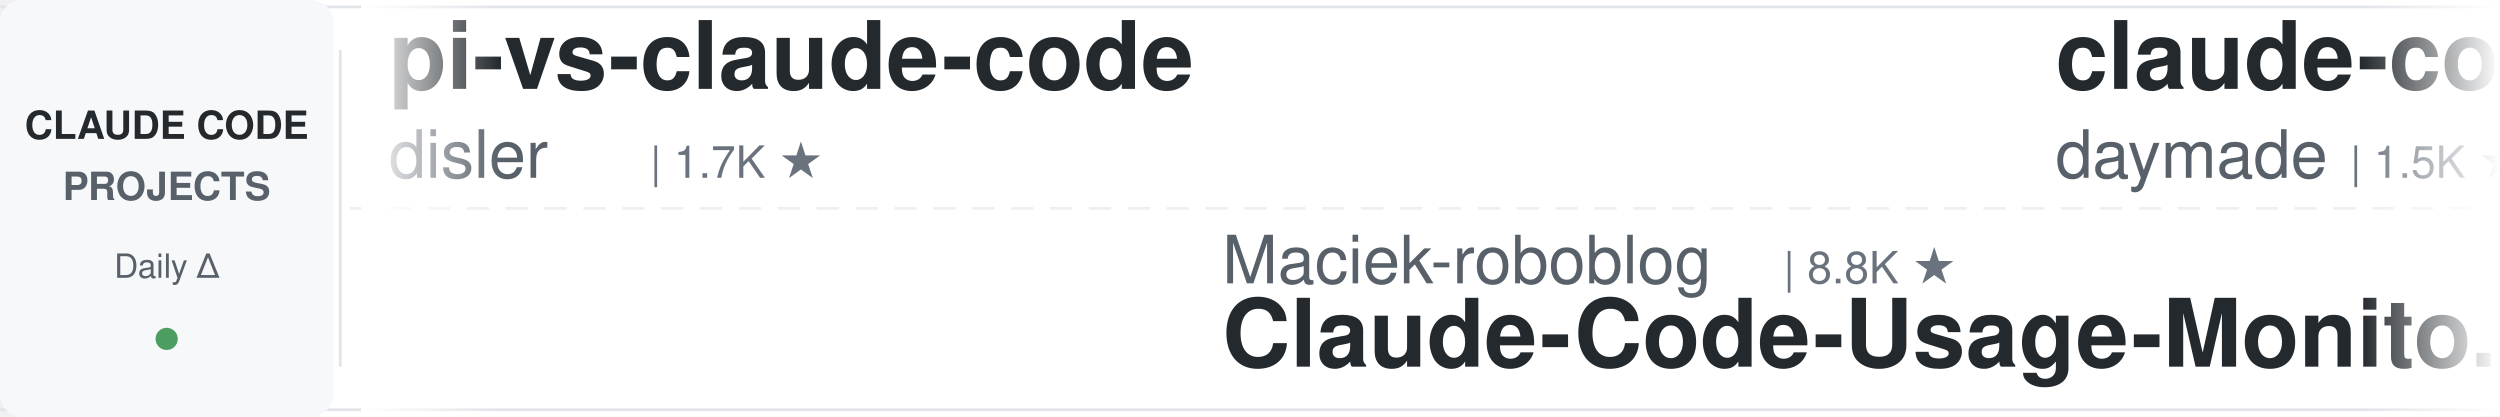
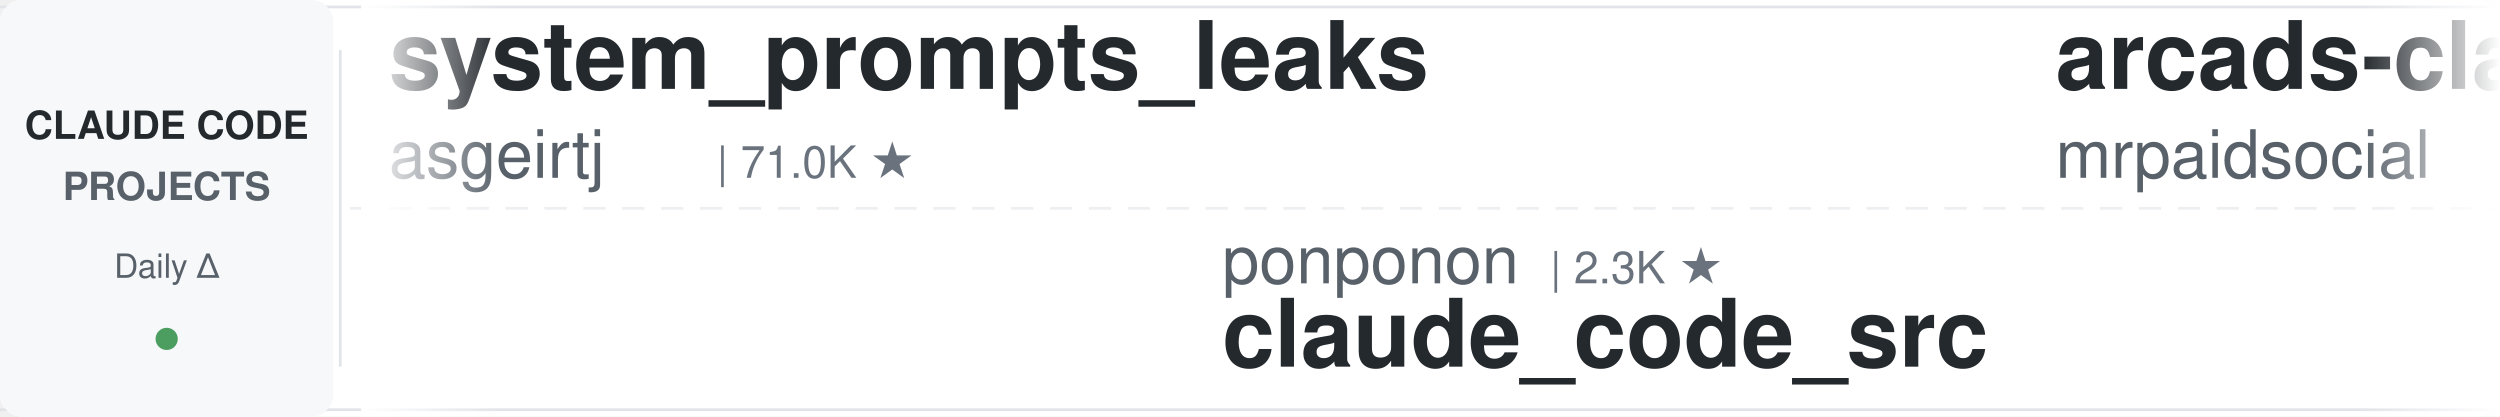
<svg xmlns="http://www.w3.org/2000/svg" width="900" height="150">
  <defs>
    <linearGradient id="leftFade" x1="0%" y1="0%" x2="100%" y2="0%">
      <stop offset="0%" style="stop-color:#ffffff;stop-opacity:1" />
      <stop offset="100%" style="stop-color:#ffffff;stop-opacity:0" />
    </linearGradient>
    <linearGradient id="rightFade" x1="0%" y1="0%" x2="100%" y2="0%">
      <stop offset="0%" style="stop-color:#ffffff;stop-opacity:0" />
      <stop offset="100%" style="stop-color:#ffffff;stop-opacity:1" />
    </linearGradient>
  </defs>
  <rect width="900" height="150" fill="#ffffff" rx="8" />
  <rect x="0" y="2" width="900" height="1" fill="#e1e4e8" />
  <rect x="0" y="147" width="900" height="1" fill="#e1e4e8" />
  <line x1="0" y1="75" x2="900" y2="75" stroke="#e1e4e8" stroke-width="1" stroke-dasharray="8 6" opacity="0.6" />
  <rect x="0" y="0" width="120" height="150" fill="#f6f8fa" rx="8" />
  <text x="60" y="50" font-family="-apple-system, BlinkMacSystemFont, 'Segoe UI', Helvetica, Arial, sans-serif" font-size="14" font-weight="600" fill="#24292e" text-anchor="middle">CLAUDE CODE</text>
  <text x="60" y="72" font-family="-apple-system, BlinkMacSystemFont, 'Segoe UI', Helvetica, Arial, sans-serif" font-size="14" font-weight="600" fill="#586069" text-anchor="middle">PROJECTS</text>
  <text x="60" y="100" font-family="-apple-system, BlinkMacSystemFont, 'Segoe UI', Helvetica, Arial, sans-serif" font-size="12" font-weight="500" fill="#586069" text-anchor="middle">Daily Δ</text>
  <circle cx="60" cy="122" r="4" fill="#22863a" opacity="0.8" />
  <rect x="122" y="18" width="1" height="114" fill="#e1e4e8" />
  <clipPath id="tickerClip">
    <rect x="130" y="0" width="770" height="150" />
  </clipPath>
  <g clip-path="url(#tickerClip)">
    <g id="tickerItems">
      <animateTransform attributeName="transform" attributeType="XML" type="translate" from="0 0" to="-3000 0" dur="54s" repeatCount="indefinite" />
      <g transform="translate(0, 0)">
-         <text x="140" y="32" font-family="-apple-system, BlinkMacSystemFont, 'Segoe UI', Helvetica, Arial, sans-serif" font-size="34" font-weight="600" fill="#24292e">pi-vs-claude-code</text>
-         <text x="140" y="64" font-family="-apple-system, BlinkMacSystemFont, 'Segoe UI', Helvetica, Arial, sans-serif" font-size="24" font-weight="400" fill="#586069">disler</text>
-         <text x="234" y="64" font-family="-apple-system, BlinkMacSystemFont, 'Segoe UI', Helvetica, Arial, sans-serif" font-size="16" font-weight="500" fill="#6a737d">| 1.7K ★</text>
+         <text x="140" y="32" font-family="-apple-system, BlinkMacSystemFont, 'Segoe UI', Helvetica, Arial, sans-serif" font-size="34" font-weight="600" fill="#24292e">system_prompts_leaks</text>
+         <text x="140" y="64" font-family="-apple-system, BlinkMacSystemFont, 'Segoe UI', Helvetica, Arial, sans-serif" font-size="24" font-weight="400" fill="#586069">asgeirtj</text>
+         <text x="258" y="64" font-family="-apple-system, BlinkMacSystemFont, 'Segoe UI', Helvetica, Arial, sans-serif" font-size="16" font-weight="500" fill="#6a737d">| 71.0K ★</text>
      </g>
      <g transform="translate(300, 0)">
-         <text x="140" y="102" font-family="-apple-system, BlinkMacSystemFont, 'Segoe UI', Helvetica, Arial, sans-serif" font-size="24" font-weight="400" fill="#586069">Maciek-roboblog</text>
-         <text x="342" y="102" font-family="-apple-system, BlinkMacSystemFont, 'Segoe UI', Helvetica, Arial, sans-serif" font-size="16" font-weight="500" fill="#6a737d">| 8.8K ★</text>
-         <text x="140" y="132" font-family="-apple-system, BlinkMacSystemFont, 'Segoe UI', Helvetica, Arial, sans-serif" font-size="34" font-weight="600" fill="#24292e">Claude-Code-Usage-Monito...</text>
+         <text x="140" y="102" font-family="-apple-system, BlinkMacSystemFont, 'Segoe UI', Helvetica, Arial, sans-serif" font-size="24" font-weight="400" fill="#586069">ponponon</text>
+         <text x="258" y="102" font-family="-apple-system, BlinkMacSystemFont, 'Segoe UI', Helvetica, Arial, sans-serif" font-size="16" font-weight="500" fill="#6a737d">| 2.3K ★</text>
+         <text x="140" y="132" font-family="-apple-system, BlinkMacSystemFont, 'Segoe UI', Helvetica, Arial, sans-serif" font-size="34" font-weight="600" fill="#24292e">claude_code_src</text>
      </g>
      <g transform="translate(600, 0)">
-         <text x="140" y="32" font-family="-apple-system, BlinkMacSystemFont, 'Segoe UI', Helvetica, Arial, sans-serif" font-size="34" font-weight="600" fill="#24292e">claude-code-skills</text>
-         <text x="140" y="64" font-family="-apple-system, BlinkMacSystemFont, 'Segoe UI', Helvetica, Arial, sans-serif" font-size="24" font-weight="400" fill="#586069">daymade</text>
-         <text x="246" y="64" font-family="-apple-system, BlinkMacSystemFont, 'Segoe UI', Helvetica, Arial, sans-serif" font-size="16" font-weight="500" fill="#6a737d">| 1.5K ★</text>
+         <text x="140" y="32" font-family="-apple-system, BlinkMacSystemFont, 'Segoe UI', Helvetica, Arial, sans-serif" font-size="34" font-weight="600" fill="#24292e">arcads-claude-code-mrpai...</text>
+         <text x="140" y="64" font-family="-apple-system, BlinkMacSystemFont, 'Segoe UI', Helvetica, Arial, sans-serif" font-size="24" font-weight="400" fill="#586069">mrpaidsocial</text>
+         <text x="306" y="64" font-family="-apple-system, BlinkMacSystemFont, 'Segoe UI', Helvetica, Arial, sans-serif" font-size="16" font-weight="500" fill="#6a737d">| 1.7K ★</text>
      </g>
      <g transform="translate(900, 0)">
-         <text x="140" y="102" font-family="-apple-system, BlinkMacSystemFont, 'Segoe UI', Helvetica, Arial, sans-serif" font-size="24" font-weight="400" fill="#586069">Yuyz0112</text>
-         <text x="258" y="102" font-family="-apple-system, BlinkMacSystemFont, 'Segoe UI', Helvetica, Arial, sans-serif" font-size="16" font-weight="500" fill="#6a737d">| 2.4K ★</text>
-         <text x="140" y="132" font-family="-apple-system, BlinkMacSystemFont, 'Segoe UI', Helvetica, Arial, sans-serif" font-size="34" font-weight="600" fill="#24292e">claude-code-reverse</text>
+         <text x="140" y="102" font-family="-apple-system, BlinkMacSystemFont, 'Segoe UI', Helvetica, Arial, sans-serif" font-size="24" font-weight="400" fill="#586069">Piebald-AI</text>
+         <text x="282" y="102" font-family="-apple-system, BlinkMacSystemFont, 'Segoe UI', Helvetica, Arial, sans-serif" font-size="16" font-weight="500" fill="#6a737d">| 13.1K ★</text>
+         <text x="140" y="132" font-family="-apple-system, BlinkMacSystemFont, 'Segoe UI', Helvetica, Arial, sans-serif" font-size="34" font-weight="600" fill="#24292e">claude-code-system-promp...</text>
      </g>
      <g transform="translate(1200, 0)">
-         <text x="140" y="32" font-family="-apple-system, BlinkMacSystemFont, 'Segoe UI', Helvetica, Arial, sans-serif" font-size="34" font-weight="600" fill="#24292e">claude-code-book</text>
-         <text x="140" y="64" font-family="-apple-system, BlinkMacSystemFont, 'Segoe UI', Helvetica, Arial, sans-serif" font-size="24" font-weight="400" fill="#586069">lintsinghua</text>
-         <text x="294" y="64" font-family="-apple-system, BlinkMacSystemFont, 'Segoe UI', Helvetica, Arial, sans-serif" font-size="16" font-weight="500" fill="#6a737d">| 4.4K ★</text>
+         <text x="140" y="32" font-family="-apple-system, BlinkMacSystemFont, 'Segoe UI', Helvetica, Arial, sans-serif" font-size="34" font-weight="600" fill="#24292e">my-claude-code-setup</text>
+         <text x="140" y="64" font-family="-apple-system, BlinkMacSystemFont, 'Segoe UI', Helvetica, Arial, sans-serif" font-size="24" font-weight="400" fill="#586069">centminmod</text>
+         <text x="282" y="64" font-family="-apple-system, BlinkMacSystemFont, 'Segoe UI', Helvetica, Arial, sans-serif" font-size="16" font-weight="500" fill="#6a737d">| 2.7K ★</text>
      </g>
      <g transform="translate(1500, 0)">
-         <text x="140" y="102" font-family="-apple-system, BlinkMacSystemFont, 'Segoe UI', Helvetica, Arial, sans-serif" font-size="24" font-weight="400" fill="#586069">repowise-dev</text>
-         <text x="306" y="102" font-family="-apple-system, BlinkMacSystemFont, 'Segoe UI', Helvetica, Arial, sans-serif" font-size="16" font-weight="500" fill="#6a737d">| 1.2K ★</text>
-         <text x="140" y="132" font-family="-apple-system, BlinkMacSystemFont, 'Segoe UI', Helvetica, Arial, sans-serif" font-size="34" font-weight="600" fill="#24292e">claude-code-prompts</text>
+         <text x="140" y="102" font-family="-apple-system, BlinkMacSystemFont, 'Segoe UI', Helvetica, Arial, sans-serif" font-size="24" font-weight="400" fill="#586069">FlorianBruniaux</text>
+         <text x="342" y="102" font-family="-apple-system, BlinkMacSystemFont, 'Segoe UI', Helvetica, Arial, sans-serif" font-size="16" font-weight="500" fill="#6a737d">| 6.4K ★</text>
+         <text x="140" y="132" font-family="-apple-system, BlinkMacSystemFont, 'Segoe UI', Helvetica, Arial, sans-serif" font-size="34" font-weight="600" fill="#24292e">claude-code-ultimate-gui...</text>
      </g>
      <g transform="translate(1800, 0)">
-         <text x="140" y="32" font-family="-apple-system, BlinkMacSystemFont, 'Segoe UI', Helvetica, Arial, sans-serif" font-size="34" font-weight="600" fill="#24292e">sc-claude-code-files</text>
-         <text x="140" y="64" font-family="-apple-system, BlinkMacSystemFont, 'Segoe UI', Helvetica, Arial, sans-serif" font-size="24" font-weight="400" fill="#586069">https-deeplearning-ai</text>
-         <text x="414" y="64" font-family="-apple-system, BlinkMacSystemFont, 'Segoe UI', Helvetica, Arial, sans-serif" font-size="16" font-weight="500" fill="#6a737d">| 561 ★</text>
+         <text x="140" y="32" font-family="-apple-system, BlinkMacSystemFont, 'Segoe UI', Helvetica, Arial, sans-serif" font-size="34" font-weight="600" fill="#24292e">claude-code-prompts</text>
+         <text x="140" y="64" font-family="-apple-system, BlinkMacSystemFont, 'Segoe UI', Helvetica, Arial, sans-serif" font-size="24" font-weight="400" fill="#586069">repowise-dev</text>
+         <text x="306" y="64" font-family="-apple-system, BlinkMacSystemFont, 'Segoe UI', Helvetica, Arial, sans-serif" font-size="16" font-weight="500" fill="#6a737d">| 1.2K ★</text>
      </g>
      <g transform="translate(2100, 0)">
-         <text x="140" y="102" font-family="-apple-system, BlinkMacSystemFont, 'Segoe UI', Helvetica, Arial, sans-serif" font-size="24" font-weight="400" fill="#586069">techjarves</text>
-         <text x="282" y="102" font-family="-apple-system, BlinkMacSystemFont, 'Segoe UI', Helvetica, Arial, sans-serif" font-size="16" font-weight="500" fill="#6a737d">| 1.6K ★</text>
-         <text x="140" y="132" font-family="-apple-system, BlinkMacSystemFont, 'Segoe UI', Helvetica, Arial, sans-serif" font-size="34" font-weight="600" fill="#24292e">ClaudeCode-Portable</text>
+         <text x="140" y="102" font-family="-apple-system, BlinkMacSystemFont, 'Segoe UI', Helvetica, Arial, sans-serif" font-size="24" font-weight="400" fill="#586069">fuergaosi233</text>
+         <text x="306" y="102" font-family="-apple-system, BlinkMacSystemFont, 'Segoe UI', Helvetica, Arial, sans-serif" font-size="16" font-weight="500" fill="#6a737d">| 2.8K ★</text>
+         <text x="140" y="132" font-family="-apple-system, BlinkMacSystemFont, 'Segoe UI', Helvetica, Arial, sans-serif" font-size="34" font-weight="600" fill="#24292e">claude-code-proxy</text>
      </g>
      <g transform="translate(2400, 0)">
-         <text x="140" y="32" font-family="-apple-system, BlinkMacSystemFont, 'Segoe UI', Helvetica, Arial, sans-serif" font-size="34" font-weight="600" fill="#24292e">claude-code-from-source</text>
-         <text x="140" y="64" font-family="-apple-system, BlinkMacSystemFont, 'Segoe UI', Helvetica, Arial, sans-serif" font-size="24" font-weight="400" fill="#586069">alejandrobalderas</text>
-         <text x="366" y="64" font-family="-apple-system, BlinkMacSystemFont, 'Segoe UI', Helvetica, Arial, sans-serif" font-size="16" font-weight="500" fill="#6a737d">| 3.0K ★</text>
+         <text x="140" y="32" font-family="-apple-system, BlinkMacSystemFont, 'Segoe UI', Helvetica, Arial, sans-serif" font-size="34" font-weight="600" fill="#24292e">Claude-Code-Usage-Monito...</text>
+         <text x="140" y="64" font-family="-apple-system, BlinkMacSystemFont, 'Segoe UI', Helvetica, Arial, sans-serif" font-size="24" font-weight="400" fill="#586069">Maciek-roboblog</text>
+         <text x="342" y="64" font-family="-apple-system, BlinkMacSystemFont, 'Segoe UI', Helvetica, Arial, sans-serif" font-size="16" font-weight="500" fill="#6a737d">| 8.8K ★</text>
      </g>
      <g transform="translate(2700, 0)">
-         <text x="140" y="102" font-family="-apple-system, BlinkMacSystemFont, 'Segoe UI', Helvetica, Arial, sans-serif" font-size="24" font-weight="400" fill="#586069">hangsman</text>
-         <text x="258" y="102" font-family="-apple-system, BlinkMacSystemFont, 'Segoe UI', Helvetica, Arial, sans-serif" font-size="16" font-weight="500" fill="#6a737d">| 799 ★</text>
-         <text x="140" y="132" font-family="-apple-system, BlinkMacSystemFont, 'Segoe UI', Helvetica, Arial, sans-serif" font-size="34" font-weight="600" fill="#24292e">claude-code-source</text>
+         <text x="140" y="102" font-family="-apple-system, BlinkMacSystemFont, 'Segoe UI', Helvetica, Arial, sans-serif" font-size="24" font-weight="400" fill="#586069">Windy3f3f3f3f</text>
+         <text x="318" y="102" font-family="-apple-system, BlinkMacSystemFont, 'Segoe UI', Helvetica, Arial, sans-serif" font-size="16" font-weight="500" fill="#6a737d">| 2.8K ★</text>
+         <text x="140" y="132" font-family="-apple-system, BlinkMacSystemFont, 'Segoe UI', Helvetica, Arial, sans-serif" font-size="34" font-weight="600" fill="#24292e">claude-code-from-scratch</text>
      </g>
      <g transform="translate(3000, 0)">
-         <text x="140" y="32" font-family="-apple-system, BlinkMacSystemFont, 'Segoe UI', Helvetica, Arial, sans-serif" font-size="34" font-weight="600" fill="#24292e">pi-vs-claude-code</text>
-         <text x="140" y="64" font-family="-apple-system, BlinkMacSystemFont, 'Segoe UI', Helvetica, Arial, sans-serif" font-size="24" font-weight="400" fill="#586069">disler</text>
-         <text x="234" y="64" font-family="-apple-system, BlinkMacSystemFont, 'Segoe UI', Helvetica, Arial, sans-serif" font-size="16" font-weight="500" fill="#6a737d">| 1.7K ★</text>
+         <text x="140" y="32" font-family="-apple-system, BlinkMacSystemFont, 'Segoe UI', Helvetica, Arial, sans-serif" font-size="34" font-weight="600" fill="#24292e">system_prompts_leaks</text>
+         <text x="140" y="64" font-family="-apple-system, BlinkMacSystemFont, 'Segoe UI', Helvetica, Arial, sans-serif" font-size="24" font-weight="400" fill="#586069">asgeirtj</text>
+         <text x="258" y="64" font-family="-apple-system, BlinkMacSystemFont, 'Segoe UI', Helvetica, Arial, sans-serif" font-size="16" font-weight="500" fill="#6a737d">| 71.0K ★</text>
      </g>
      <g transform="translate(3300, 0)">
-         <text x="140" y="102" font-family="-apple-system, BlinkMacSystemFont, 'Segoe UI', Helvetica, Arial, sans-serif" font-size="24" font-weight="400" fill="#586069">Maciek-roboblog</text>
-         <text x="342" y="102" font-family="-apple-system, BlinkMacSystemFont, 'Segoe UI', Helvetica, Arial, sans-serif" font-size="16" font-weight="500" fill="#6a737d">| 8.8K ★</text>
-         <text x="140" y="132" font-family="-apple-system, BlinkMacSystemFont, 'Segoe UI', Helvetica, Arial, sans-serif" font-size="34" font-weight="600" fill="#24292e">Claude-Code-Usage-Monito...</text>
+         <text x="140" y="102" font-family="-apple-system, BlinkMacSystemFont, 'Segoe UI', Helvetica, Arial, sans-serif" font-size="24" font-weight="400" fill="#586069">ponponon</text>
+         <text x="258" y="102" font-family="-apple-system, BlinkMacSystemFont, 'Segoe UI', Helvetica, Arial, sans-serif" font-size="16" font-weight="500" fill="#6a737d">| 2.3K ★</text>
+         <text x="140" y="132" font-family="-apple-system, BlinkMacSystemFont, 'Segoe UI', Helvetica, Arial, sans-serif" font-size="34" font-weight="600" fill="#24292e">claude_code_src</text>
      </g>
      <g transform="translate(3600, 0)">
-         <text x="140" y="32" font-family="-apple-system, BlinkMacSystemFont, 'Segoe UI', Helvetica, Arial, sans-serif" font-size="34" font-weight="600" fill="#24292e">claude-code-skills</text>
-         <text x="140" y="64" font-family="-apple-system, BlinkMacSystemFont, 'Segoe UI', Helvetica, Arial, sans-serif" font-size="24" font-weight="400" fill="#586069">daymade</text>
-         <text x="246" y="64" font-family="-apple-system, BlinkMacSystemFont, 'Segoe UI', Helvetica, Arial, sans-serif" font-size="16" font-weight="500" fill="#6a737d">| 1.5K ★</text>
+         <text x="140" y="32" font-family="-apple-system, BlinkMacSystemFont, 'Segoe UI', Helvetica, Arial, sans-serif" font-size="34" font-weight="600" fill="#24292e">arcads-claude-code-mrpai...</text>
+         <text x="140" y="64" font-family="-apple-system, BlinkMacSystemFont, 'Segoe UI', Helvetica, Arial, sans-serif" font-size="24" font-weight="400" fill="#586069">mrpaidsocial</text>
+         <text x="306" y="64" font-family="-apple-system, BlinkMacSystemFont, 'Segoe UI', Helvetica, Arial, sans-serif" font-size="16" font-weight="500" fill="#6a737d">| 1.7K ★</text>
      </g>
      <g transform="translate(3900, 0)">
-         <text x="140" y="102" font-family="-apple-system, BlinkMacSystemFont, 'Segoe UI', Helvetica, Arial, sans-serif" font-size="24" font-weight="400" fill="#586069">Yuyz0112</text>
-         <text x="258" y="102" font-family="-apple-system, BlinkMacSystemFont, 'Segoe UI', Helvetica, Arial, sans-serif" font-size="16" font-weight="500" fill="#6a737d">| 2.4K ★</text>
-         <text x="140" y="132" font-family="-apple-system, BlinkMacSystemFont, 'Segoe UI', Helvetica, Arial, sans-serif" font-size="34" font-weight="600" fill="#24292e">claude-code-reverse</text>
+         <text x="140" y="102" font-family="-apple-system, BlinkMacSystemFont, 'Segoe UI', Helvetica, Arial, sans-serif" font-size="24" font-weight="400" fill="#586069">Piebald-AI</text>
+         <text x="282" y="102" font-family="-apple-system, BlinkMacSystemFont, 'Segoe UI', Helvetica, Arial, sans-serif" font-size="16" font-weight="500" fill="#6a737d">| 13.1K ★</text>
+         <text x="140" y="132" font-family="-apple-system, BlinkMacSystemFont, 'Segoe UI', Helvetica, Arial, sans-serif" font-size="34" font-weight="600" fill="#24292e">claude-code-system-promp...</text>
      </g>
    </g>
  </g>
  <rect x="130" y="0" width="50" height="150" fill="url(#leftFade)" />
  <rect x="850" y="0" width="50" height="150" fill="url(#rightFade)" />
</svg>
